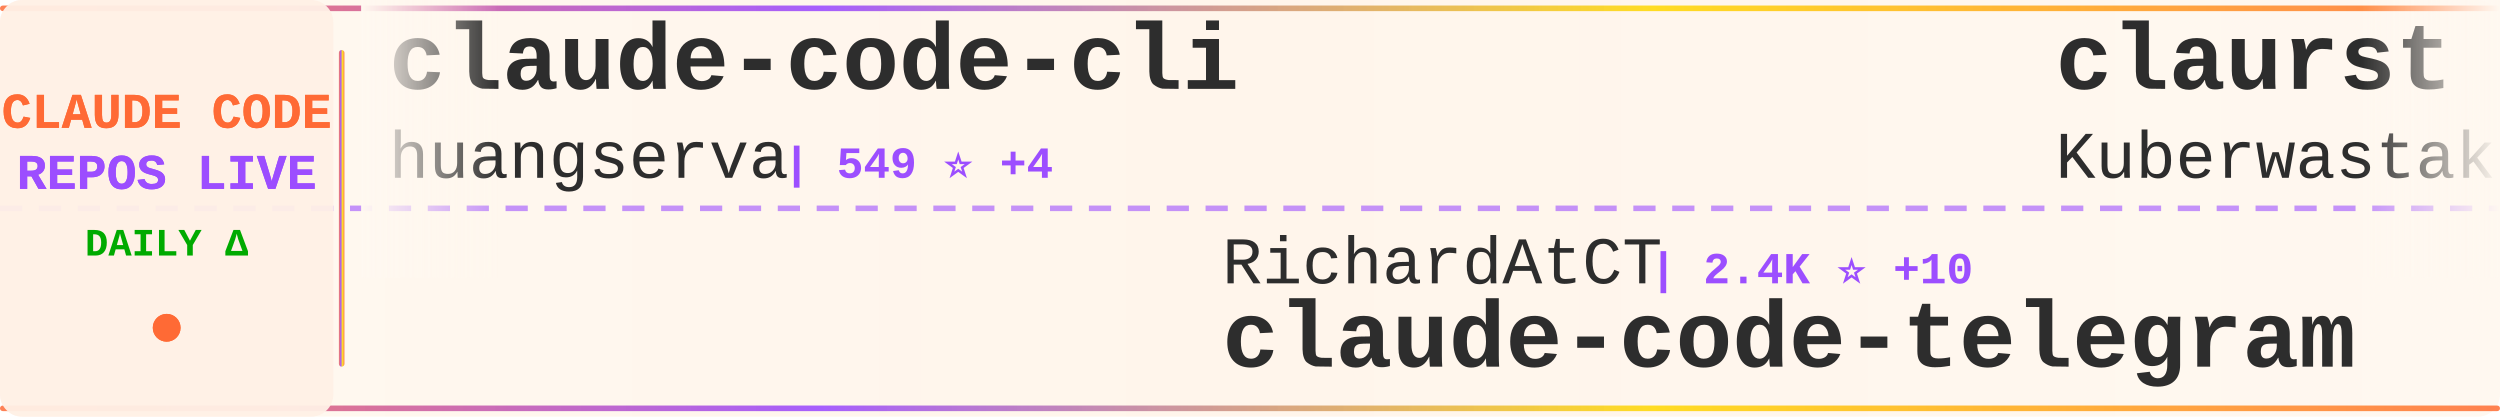
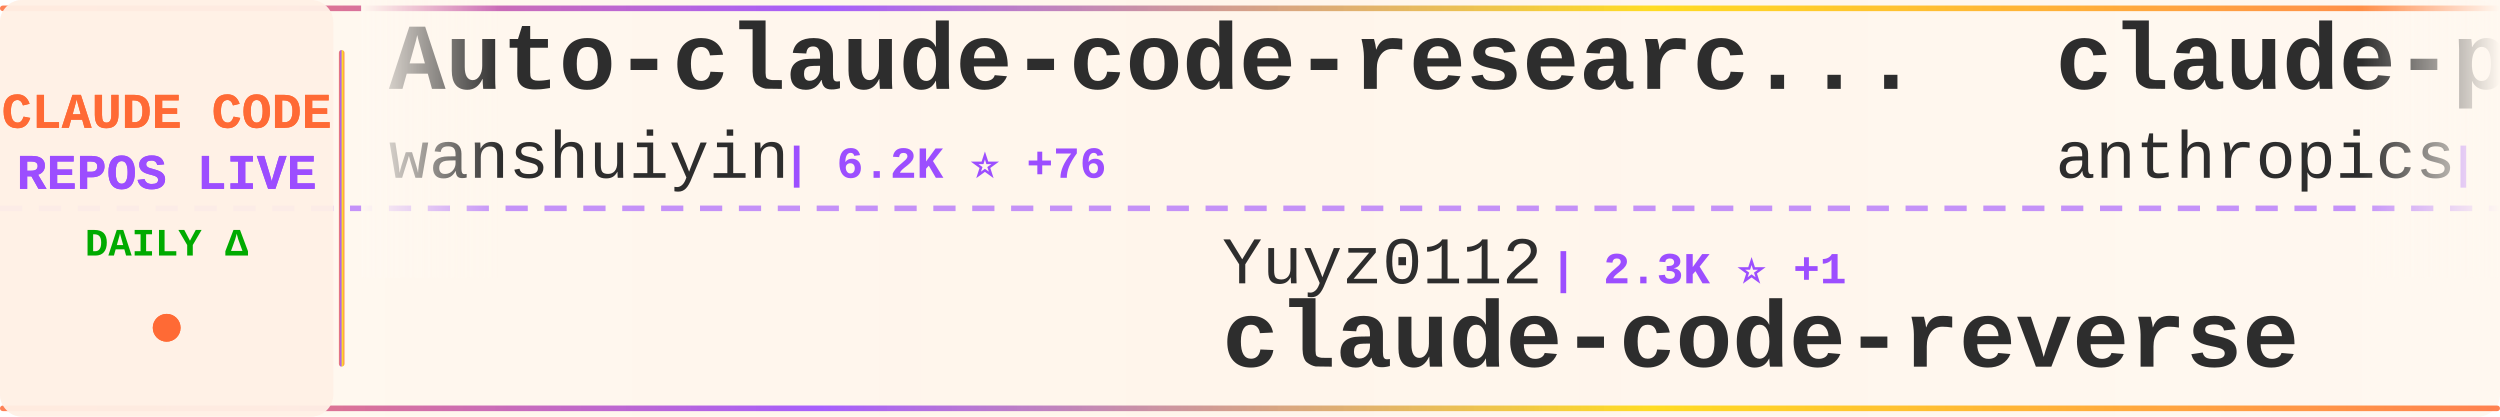
<svg xmlns="http://www.w3.org/2000/svg" width="900" height="150">
  <defs>
    <linearGradient id="tickerBg" x1="0%" y1="0%" x2="100%" y2="0%">
      <stop offset="0%" style="stop-color:#fff8f0;stop-opacity:0.98" />
      <stop offset="50%" style="stop-color:#fff5eb;stop-opacity:1" />
      <stop offset="100%" style="stop-color:#fff8f0;stop-opacity:0.98" />
    </linearGradient>
    <linearGradient id="borderGrad" x1="0%" y1="0%" x2="100%" y2="0%">
      <stop offset="0%" style="stop-color:#FF6B35;stop-opacity:0.85">
        <animate attributeName="stop-opacity" values="0.85;1;0.85" dur="2s" repeatCount="indefinite" />
      </stop>
      <stop offset="33%" style="stop-color:#9C4EFF;stop-opacity:0.9">
        <animate attributeName="stop-opacity" values="0.9;1;0.9" dur="2.2s" repeatCount="indefinite" />
      </stop>
      <stop offset="66%" style="stop-color:#FFD700;stop-opacity:0.85">
        <animate attributeName="stop-opacity" values="0.85;1;0.85" dur="1.8s" repeatCount="indefinite" />
      </stop>
      <stop offset="100%" style="stop-color:#FF6B35;stop-opacity:0.85">
        <animate attributeName="stop-opacity" values="0.85;1;0.85" dur="2s" repeatCount="indefinite" />
      </stop>
    </linearGradient>
    <filter id="textGlow">
      <feGaussianBlur stdDeviation="0.15" result="coloredBlur" />
      <feMerge>
        <feMergeNode in="coloredBlur" />
        <feMergeNode in="SourceGraphic" />
      </feMerge>
    </filter>
    <filter id="metricGlow">
      <feGaussianBlur stdDeviation="0.2" result="coloredBlur" />
      <feMerge>
        <feMergeNode in="coloredBlur" />
        <feMergeNode in="SourceGraphic" />
      </feMerge>
    </filter>
    <linearGradient id="leftFade" x1="0%" y1="0%" x2="100%" y2="0%">
      <stop offset="0%" style="stop-color:#fff8f0;stop-opacity:1" />
      <stop offset="100%" style="stop-color:#fff8f0;stop-opacity:0" />
    </linearGradient>
    <linearGradient id="rightFade" x1="0%" y1="0%" x2="100%" y2="0%">
      <stop offset="0%" style="stop-color:#fff8f0;stop-opacity:0" />
      <stop offset="100%" style="stop-color:#fff8f0;stop-opacity:1" />
    </linearGradient>
  </defs>
  <rect width="900" height="150" fill="url(#tickerBg)" rx="8" />
  <rect x="0" y="2" width="900" height="2" fill="url(#borderGrad)" rx="1" />
  <rect x="0" y="146" width="900" height="2" fill="url(#borderGrad)" rx="1" />
  <line x1="0" y1="75" x2="900" y2="75" stroke="#9C4EFF" stroke-width="2" stroke-dasharray="8 6" opacity="0.6" />
  <rect x="0" y="0" width="120" height="150" fill="#fff0e6" opacity="0.95" rx="8" />
  <text x="60" y="46" font-family="'Courier New', monospace" font-size="18" font-weight="bold" fill="#FF6B35" text-anchor="middle" filter="url(#textGlow)">
    CLAUDE CODE
  </text>
  <text x="60" y="68" font-family="'Courier New', monospace" font-size="18" font-weight="bold" fill="#9C4EFF" text-anchor="middle" filter="url(#textGlow)">
    REPOS LIVE
  </text>
  <text x="60" y="92" font-family="'Courier New', monospace" font-size="14" font-weight="bold" fill="#00aa00" text-anchor="middle">
    DAILY Δ
  </text>
  <circle cx="60" cy="118" r="5" fill="#FF6B35" filter="url(#metricGlow)">
    <animate attributeName="r" values="4;6;4" dur="1.5s" repeatCount="indefinite" />
    <animate attributeName="opacity" values="0.6;1;0.6" dur="1.5s" repeatCount="indefinite" />
  </circle>
  <rect x="122" y="18" width="2" height="114" fill="url(#borderGrad)" rx="1" />
  <clipPath id="tickerClip">
    <rect x="130" y="0" width="770" height="150" />
  </clipPath>
  <g clip-path="url(#tickerClip)">
    <g id="tickerItems">
      <animateTransform attributeName="transform" attributeType="XML" type="translate" from="0 0" to="-3000 0" dur="54s" repeatCount="indefinite" />
      <g transform="translate(0, 0)">
-         <text x="140" y="32" font-family="'Courier New', monospace" font-size="34" font-weight="bold" fill="#2d2d2d">claude-code-cli</text>
-         <text x="140" y="64" font-family="'Courier New', monospace" font-size="24" font-weight="normal" fill="#2d2d2d" opacity="1.0">huangserva</text>
-         <text x="282" y="64" font-family="'Courier New', monospace" font-size="16" font-weight="bold" fill="#9C4EFF"> | 549 ⭐ +4</text>
+         <text x="140" y="32" font-family="'Courier New', monospace" font-size="34" font-weight="bold" fill="#2d2d2d">Auto-claude-code-researc...</text>
+         <text x="140" y="64" font-family="'Courier New', monospace" font-size="24" font-weight="normal" fill="#2d2d2d" opacity="1.0">wanshuiyin</text>
+         <text x="282" y="64" font-family="'Courier New', monospace" font-size="16" font-weight="bold" fill="#9C4EFF"> | 6.2K ⭐ +76</text>
      </g>
      <g transform="translate(300, 0)">
-         <text x="140" y="102" font-family="'Courier New', monospace" font-size="24" font-weight="normal" fill="#2d2d2d" opacity="1.0">RichardAtCT</text>
-         <text x="294" y="102" font-family="'Courier New', monospace" font-size="16" font-weight="bold" fill="#9C4EFF"> | 2.4K ⭐ +10</text>
-         <text x="140" y="132" font-family="'Courier New', monospace" font-size="34" font-weight="bold" fill="#2d2d2d">claude-code-telegram</text>
+         <text x="140" y="102" font-family="'Courier New', monospace" font-size="24" font-weight="normal" fill="#2d2d2d" opacity="1.0">Yuyz0112</text>
+         <text x="258" y="102" font-family="'Courier New', monospace" font-size="16" font-weight="bold" fill="#9C4EFF"> | 2.3K ⭐ +1</text>
+         <text x="140" y="132" font-family="'Courier New', monospace" font-size="34" font-weight="bold" fill="#2d2d2d">claude-code-reverse</text>
      </g>
      <g transform="translate(600, 0)">
-         <text x="140" y="32" font-family="'Courier New', monospace" font-size="34" font-weight="bold" fill="#2d2d2d">claurst</text>
-         <text x="140" y="64" font-family="'Courier New', monospace" font-size="24" font-weight="normal" fill="#2d2d2d" opacity="1.0">Kuberwastaken</text>
-         <text x="318" y="64" font-family="'Courier New', monospace" font-size="16" font-weight="bold" fill="#9C4EFF"> | 8.9K ⭐ +49</text>
+         <text x="140" y="32" font-family="'Courier New', monospace" font-size="34" font-weight="bold" fill="#2d2d2d">claude-plugins-official</text>
+         <text x="140" y="64" font-family="'Courier New', monospace" font-size="24" font-weight="normal" fill="#2d2d2d" opacity="1.0">anthropics</text>
+         <text x="282" y="64" font-family="'Courier New', monospace" font-size="16" font-weight="bold" fill="#9C4EFF"> | 16.7K ⭐ +91</text>
      </g>
      <g transform="translate(900, 0)">
-         <text x="140" y="102" font-family="'Courier New', monospace" font-size="24" font-weight="normal" fill="#2d2d2d" opacity="1.0">affaan-m</text>
-         <text x="258" y="102" font-family="'Courier New', monospace" font-size="16" font-weight="bold" fill="#9C4EFF"> | 151.1K ⭐ +1.3K</text>
-         <text x="140" y="132" font-family="'Courier New', monospace" font-size="34" font-weight="bold" fill="#2d2d2d">everything-claude-code</text>
+         <text x="140" y="102" font-family="'Courier New', monospace" font-size="24" font-weight="normal" fill="#2d2d2d" opacity="1.0">frankbria</text>
+         <text x="270" y="102" font-family="'Courier New', monospace" font-size="16" font-weight="bold" fill="#9C4EFF"> | 8.6K ⭐ +17</text>
+         <text x="140" y="132" font-family="'Courier New', monospace" font-size="34" font-weight="bold" fill="#2d2d2d">ralph-claude-code</text>
      </g>
      <g transform="translate(1200, 0)">
-         <text x="140" y="32" font-family="'Courier New', monospace" font-size="34" font-weight="bold" fill="#2d2d2d">how-claude-code-works</text>
-         <text x="140" y="64" font-family="'Courier New', monospace" font-size="24" font-weight="normal" fill="#2d2d2d" opacity="1.0">Windy3f3f3f3f</text>
-         <text x="318" y="64" font-family="'Courier New', monospace" font-size="16" font-weight="bold" fill="#9C4EFF"> | 1.7K ⭐ +25</text>
+         <text x="140" y="32" font-family="'Courier New', monospace" font-size="34" font-weight="bold" fill="#2d2d2d">claude-code-source</text>
+         <text x="140" y="64" font-family="'Courier New', monospace" font-size="24" font-weight="normal" fill="#2d2d2d" opacity="1.0">hangsman</text>
+         <text x="258" y="64" font-family="'Courier New', monospace" font-size="16" font-weight="bold" fill="#9C4EFF"> | 752 ⭐ +1</text>
      </g>
      <g transform="translate(1500, 0)">
-         <text x="140" y="102" font-family="'Courier New', monospace" font-size="24" font-weight="normal" fill="#2d2d2d" opacity="1.0">shanraisshan</text>
-         <text x="306" y="102" font-family="'Courier New', monospace" font-size="16" font-weight="bold" fill="#9C4EFF"> | 36.8K ⭐ +1.4K</text>
-         <text x="140" y="132" font-family="'Courier New', monospace" font-size="34" font-weight="bold" fill="#2d2d2d">claude-code-best-practic...</text>
+         <text x="140" y="102" font-family="'Courier New', monospace" font-size="24" font-weight="normal" fill="#2d2d2d" opacity="1.0">ChrisWiles</text>
+         <text x="282" y="102" font-family="'Courier New', monospace" font-size="16" font-weight="bold" fill="#9C4EFF"> | 5.8K ⭐ +5</text>
+         <text x="140" y="132" font-family="'Courier New', monospace" font-size="34" font-weight="bold" fill="#2d2d2d">claude-code-showcase</text>
      </g>
      <g transform="translate(1800, 0)">
-         <text x="140" y="32" font-family="'Courier New', monospace" font-size="34" font-weight="bold" fill="#2d2d2d">ralph-claude-code</text>
-         <text x="140" y="64" font-family="'Courier New', monospace" font-size="24" font-weight="normal" fill="#2d2d2d" opacity="1.0">frankbria</text>
-         <text x="270" y="64" font-family="'Courier New', monospace" font-size="16" font-weight="bold" fill="#9C4EFF"> | 8.6K ⭐ +16</text>
+         <text x="140" y="32" font-family="'Courier New', monospace" font-size="34" font-weight="bold" fill="#2d2d2d">claude-code-from-source</text>
+         <text x="140" y="64" font-family="'Courier New', monospace" font-size="24" font-weight="normal" fill="#2d2d2d" opacity="1.0">alejandrobalderas</text>
+         <text x="366" y="64" font-family="'Courier New', monospace" font-size="16" font-weight="bold" fill="#9C4EFF"> | 1.0K ⭐ +264</text>
      </g>
      <g transform="translate(2100, 0)">
-         <text x="140" y="102" font-family="'Courier New', monospace" font-size="24" font-weight="normal" fill="#2d2d2d" opacity="1.0">https-deeplearning-ai</text>
-         <text x="414" y="102" font-family="'Courier New', monospace" font-size="16" font-weight="bold" fill="#9C4EFF"> | 482 ⭐ +1</text>
-         <text x="140" y="132" font-family="'Courier New', monospace" font-size="34" font-weight="bold" fill="#2d2d2d">sc-claude-code-files</text>
+         <text x="140" y="102" font-family="'Courier New', monospace" font-size="24" font-weight="normal" fill="#2d2d2d" opacity="1.0">zebbern</text>
+         <text x="246" y="102" font-family="'Courier New', monospace" font-size="16" font-weight="bold" fill="#9C4EFF"> | 3.9K ⭐ +2</text>
+         <text x="140" y="132" font-family="'Courier New', monospace" font-size="34" font-weight="bold" fill="#2d2d2d">claude-code-guide</text>
      </g>
      <g transform="translate(2400, 0)">
-         <text x="140" y="32" font-family="'Courier New', monospace" font-size="34" font-weight="bold" fill="#2d2d2d">Open-ClaudeCode</text>
-         <text x="140" y="64" font-family="'Courier New', monospace" font-size="24" font-weight="normal" fill="#2d2d2d" opacity="1.0">LING71671</text>
-         <text x="270" y="64" font-family="'Courier New', monospace" font-size="16" font-weight="bold" fill="#9C4EFF"> | 723 ⭐ +12</text>
+         <text x="140" y="32" font-family="'Courier New', monospace" font-size="34" font-weight="bold" fill="#2d2d2d">claude-code</text>
+         <text x="140" y="64" font-family="'Courier New', monospace" font-size="24" font-weight="normal" fill="#2d2d2d" opacity="1.0">chiragjoshi12</text>
+         <text x="318" y="64" font-family="'Courier New', monospace" font-size="16" font-weight="bold" fill="#9C4EFF"> | 184 ⭐ +1</text>
      </g>
      <g transform="translate(2700, 0)">
-         <text x="140" y="102" font-family="'Courier New', monospace" font-size="24" font-weight="normal" fill="#2d2d2d" opacity="1.0">anthropics</text>
-         <text x="282" y="102" font-family="'Courier New', monospace" font-size="16" font-weight="bold" fill="#9C4EFF"> | 16.7K ⭐ +95</text>
-         <text x="140" y="132" font-family="'Courier New', monospace" font-size="34" font-weight="bold" fill="#2d2d2d">claude-plugins-official</text>
+         <text x="140" y="102" font-family="'Courier New', monospace" font-size="24" font-weight="normal" fill="#2d2d2d" opacity="1.0">Hyper66666</text>
+         <text x="282" y="102" font-family="'Courier New', monospace" font-size="16" font-weight="bold" fill="#9C4EFF"> | 204 ⭐ +1</text>
+         <text x="140" y="132" font-family="'Courier New', monospace" font-size="34" font-weight="bold" fill="#2d2d2d">claude-code-sourcemap</text>
      </g>
      <g transform="translate(3000, 0)">
-         <text x="140" y="32" font-family="'Courier New', monospace" font-size="34" font-weight="bold" fill="#2d2d2d">claude-code-cli</text>
-         <text x="140" y="64" font-family="'Courier New', monospace" font-size="24" font-weight="normal" fill="#2d2d2d" opacity="1.0">huangserva</text>
-         <text x="282" y="64" font-family="'Courier New', monospace" font-size="16" font-weight="bold" fill="#9C4EFF"> | 549 ⭐ +4</text>
+         <text x="140" y="32" font-family="'Courier New', monospace" font-size="34" font-weight="bold" fill="#2d2d2d">Auto-claude-code-researc...</text>
+         <text x="140" y="64" font-family="'Courier New', monospace" font-size="24" font-weight="normal" fill="#2d2d2d" opacity="1.0">wanshuiyin</text>
+         <text x="282" y="64" font-family="'Courier New', monospace" font-size="16" font-weight="bold" fill="#9C4EFF"> | 6.2K ⭐ +76</text>
      </g>
      <g transform="translate(3300, 0)">
-         <text x="140" y="102" font-family="'Courier New', monospace" font-size="24" font-weight="normal" fill="#2d2d2d" opacity="1.0">RichardAtCT</text>
-         <text x="294" y="102" font-family="'Courier New', monospace" font-size="16" font-weight="bold" fill="#9C4EFF"> | 2.4K ⭐ +10</text>
-         <text x="140" y="132" font-family="'Courier New', monospace" font-size="34" font-weight="bold" fill="#2d2d2d">claude-code-telegram</text>
+         <text x="140" y="102" font-family="'Courier New', monospace" font-size="24" font-weight="normal" fill="#2d2d2d" opacity="1.0">Yuyz0112</text>
+         <text x="258" y="102" font-family="'Courier New', monospace" font-size="16" font-weight="bold" fill="#9C4EFF"> | 2.3K ⭐ +1</text>
+         <text x="140" y="132" font-family="'Courier New', monospace" font-size="34" font-weight="bold" fill="#2d2d2d">claude-code-reverse</text>
      </g>
      <g transform="translate(3600, 0)">
-         <text x="140" y="32" font-family="'Courier New', monospace" font-size="34" font-weight="bold" fill="#2d2d2d">claurst</text>
-         <text x="140" y="64" font-family="'Courier New', monospace" font-size="24" font-weight="normal" fill="#2d2d2d" opacity="1.0">Kuberwastaken</text>
-         <text x="318" y="64" font-family="'Courier New', monospace" font-size="16" font-weight="bold" fill="#9C4EFF"> | 8.9K ⭐ +49</text>
+         <text x="140" y="32" font-family="'Courier New', monospace" font-size="34" font-weight="bold" fill="#2d2d2d">claude-plugins-official</text>
+         <text x="140" y="64" font-family="'Courier New', monospace" font-size="24" font-weight="normal" fill="#2d2d2d" opacity="1.0">anthropics</text>
+         <text x="282" y="64" font-family="'Courier New', monospace" font-size="16" font-weight="bold" fill="#9C4EFF"> | 16.7K ⭐ +91</text>
      </g>
      <g transform="translate(3900, 0)">
-         <text x="140" y="102" font-family="'Courier New', monospace" font-size="24" font-weight="normal" fill="#2d2d2d" opacity="1.0">affaan-m</text>
-         <text x="258" y="102" font-family="'Courier New', monospace" font-size="16" font-weight="bold" fill="#9C4EFF"> | 151.1K ⭐ +1.3K</text>
-         <text x="140" y="132" font-family="'Courier New', monospace" font-size="34" font-weight="bold" fill="#2d2d2d">everything-claude-code</text>
+         <text x="140" y="102" font-family="'Courier New', monospace" font-size="24" font-weight="normal" fill="#2d2d2d" opacity="1.0">frankbria</text>
+         <text x="270" y="102" font-family="'Courier New', monospace" font-size="16" font-weight="bold" fill="#9C4EFF"> | 8.6K ⭐ +17</text>
+         <text x="140" y="132" font-family="'Courier New', monospace" font-size="34" font-weight="bold" fill="#2d2d2d">ralph-claude-code</text>
      </g>
    </g>
  </g>
  <rect x="130" y="0" width="50" height="100" fill="url(#leftFade)" />
  <rect x="850" y="0" width="50" height="100" fill="url(#rightFade)" />
</svg>
